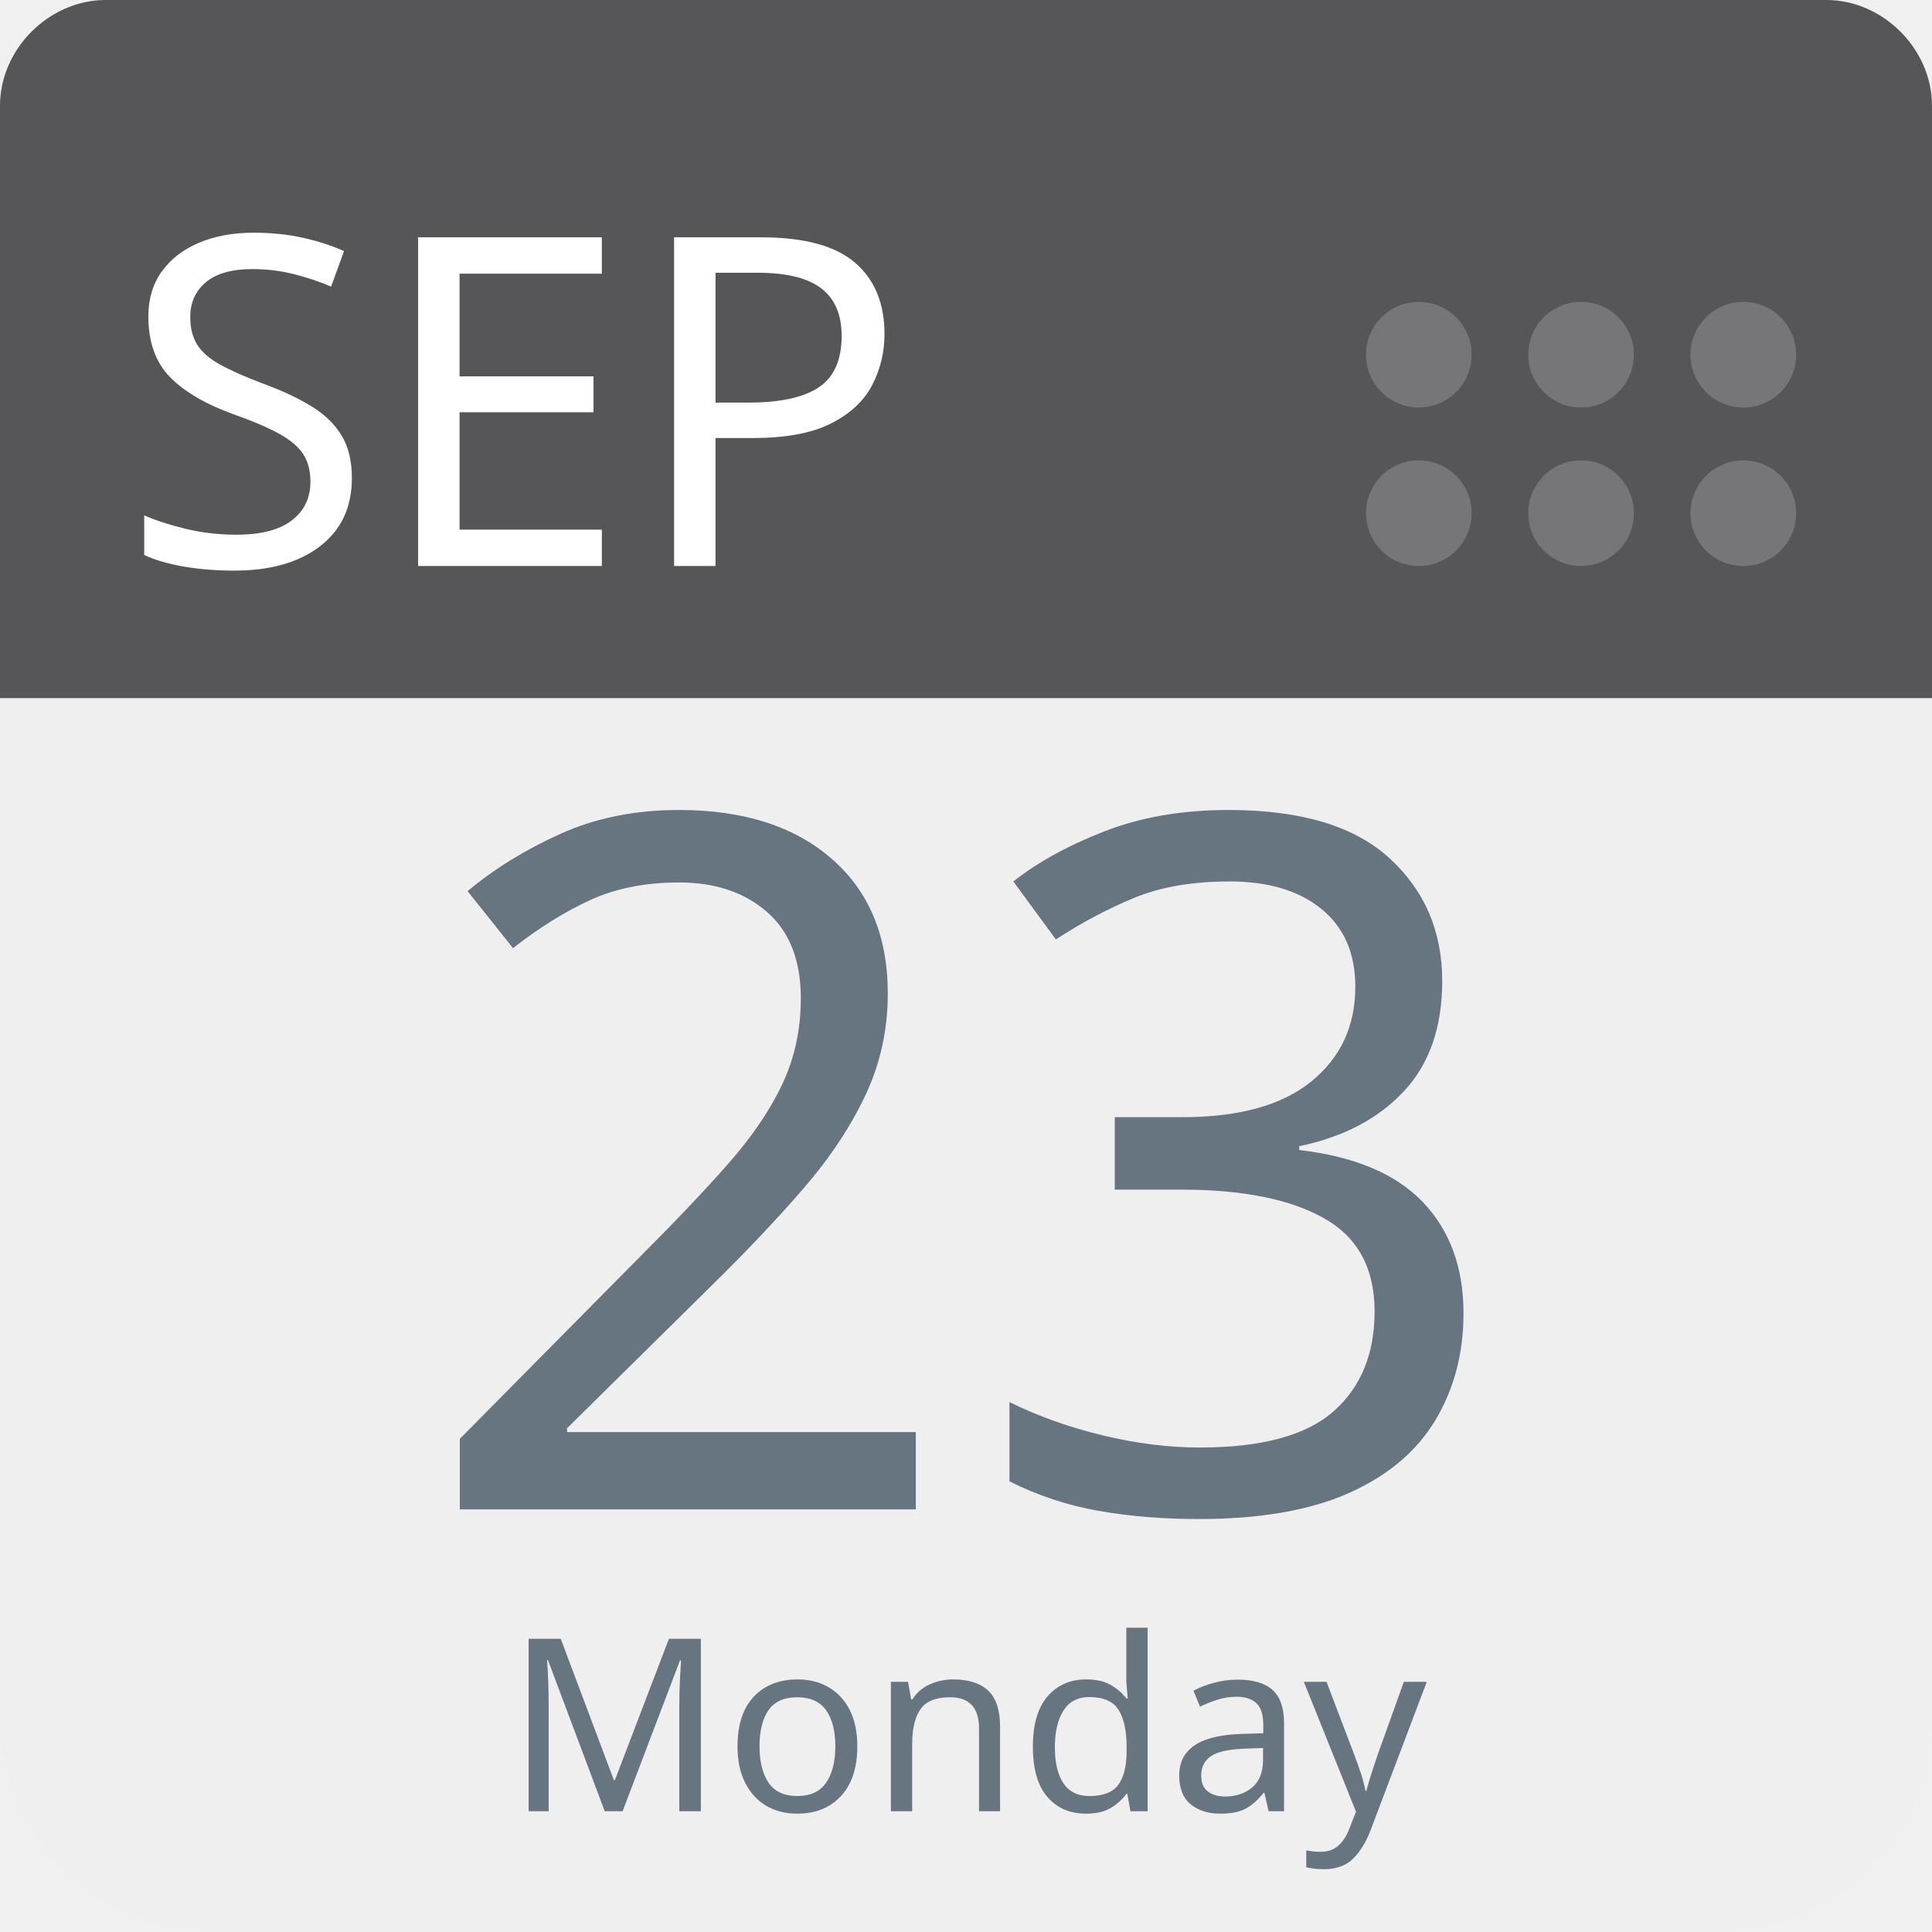
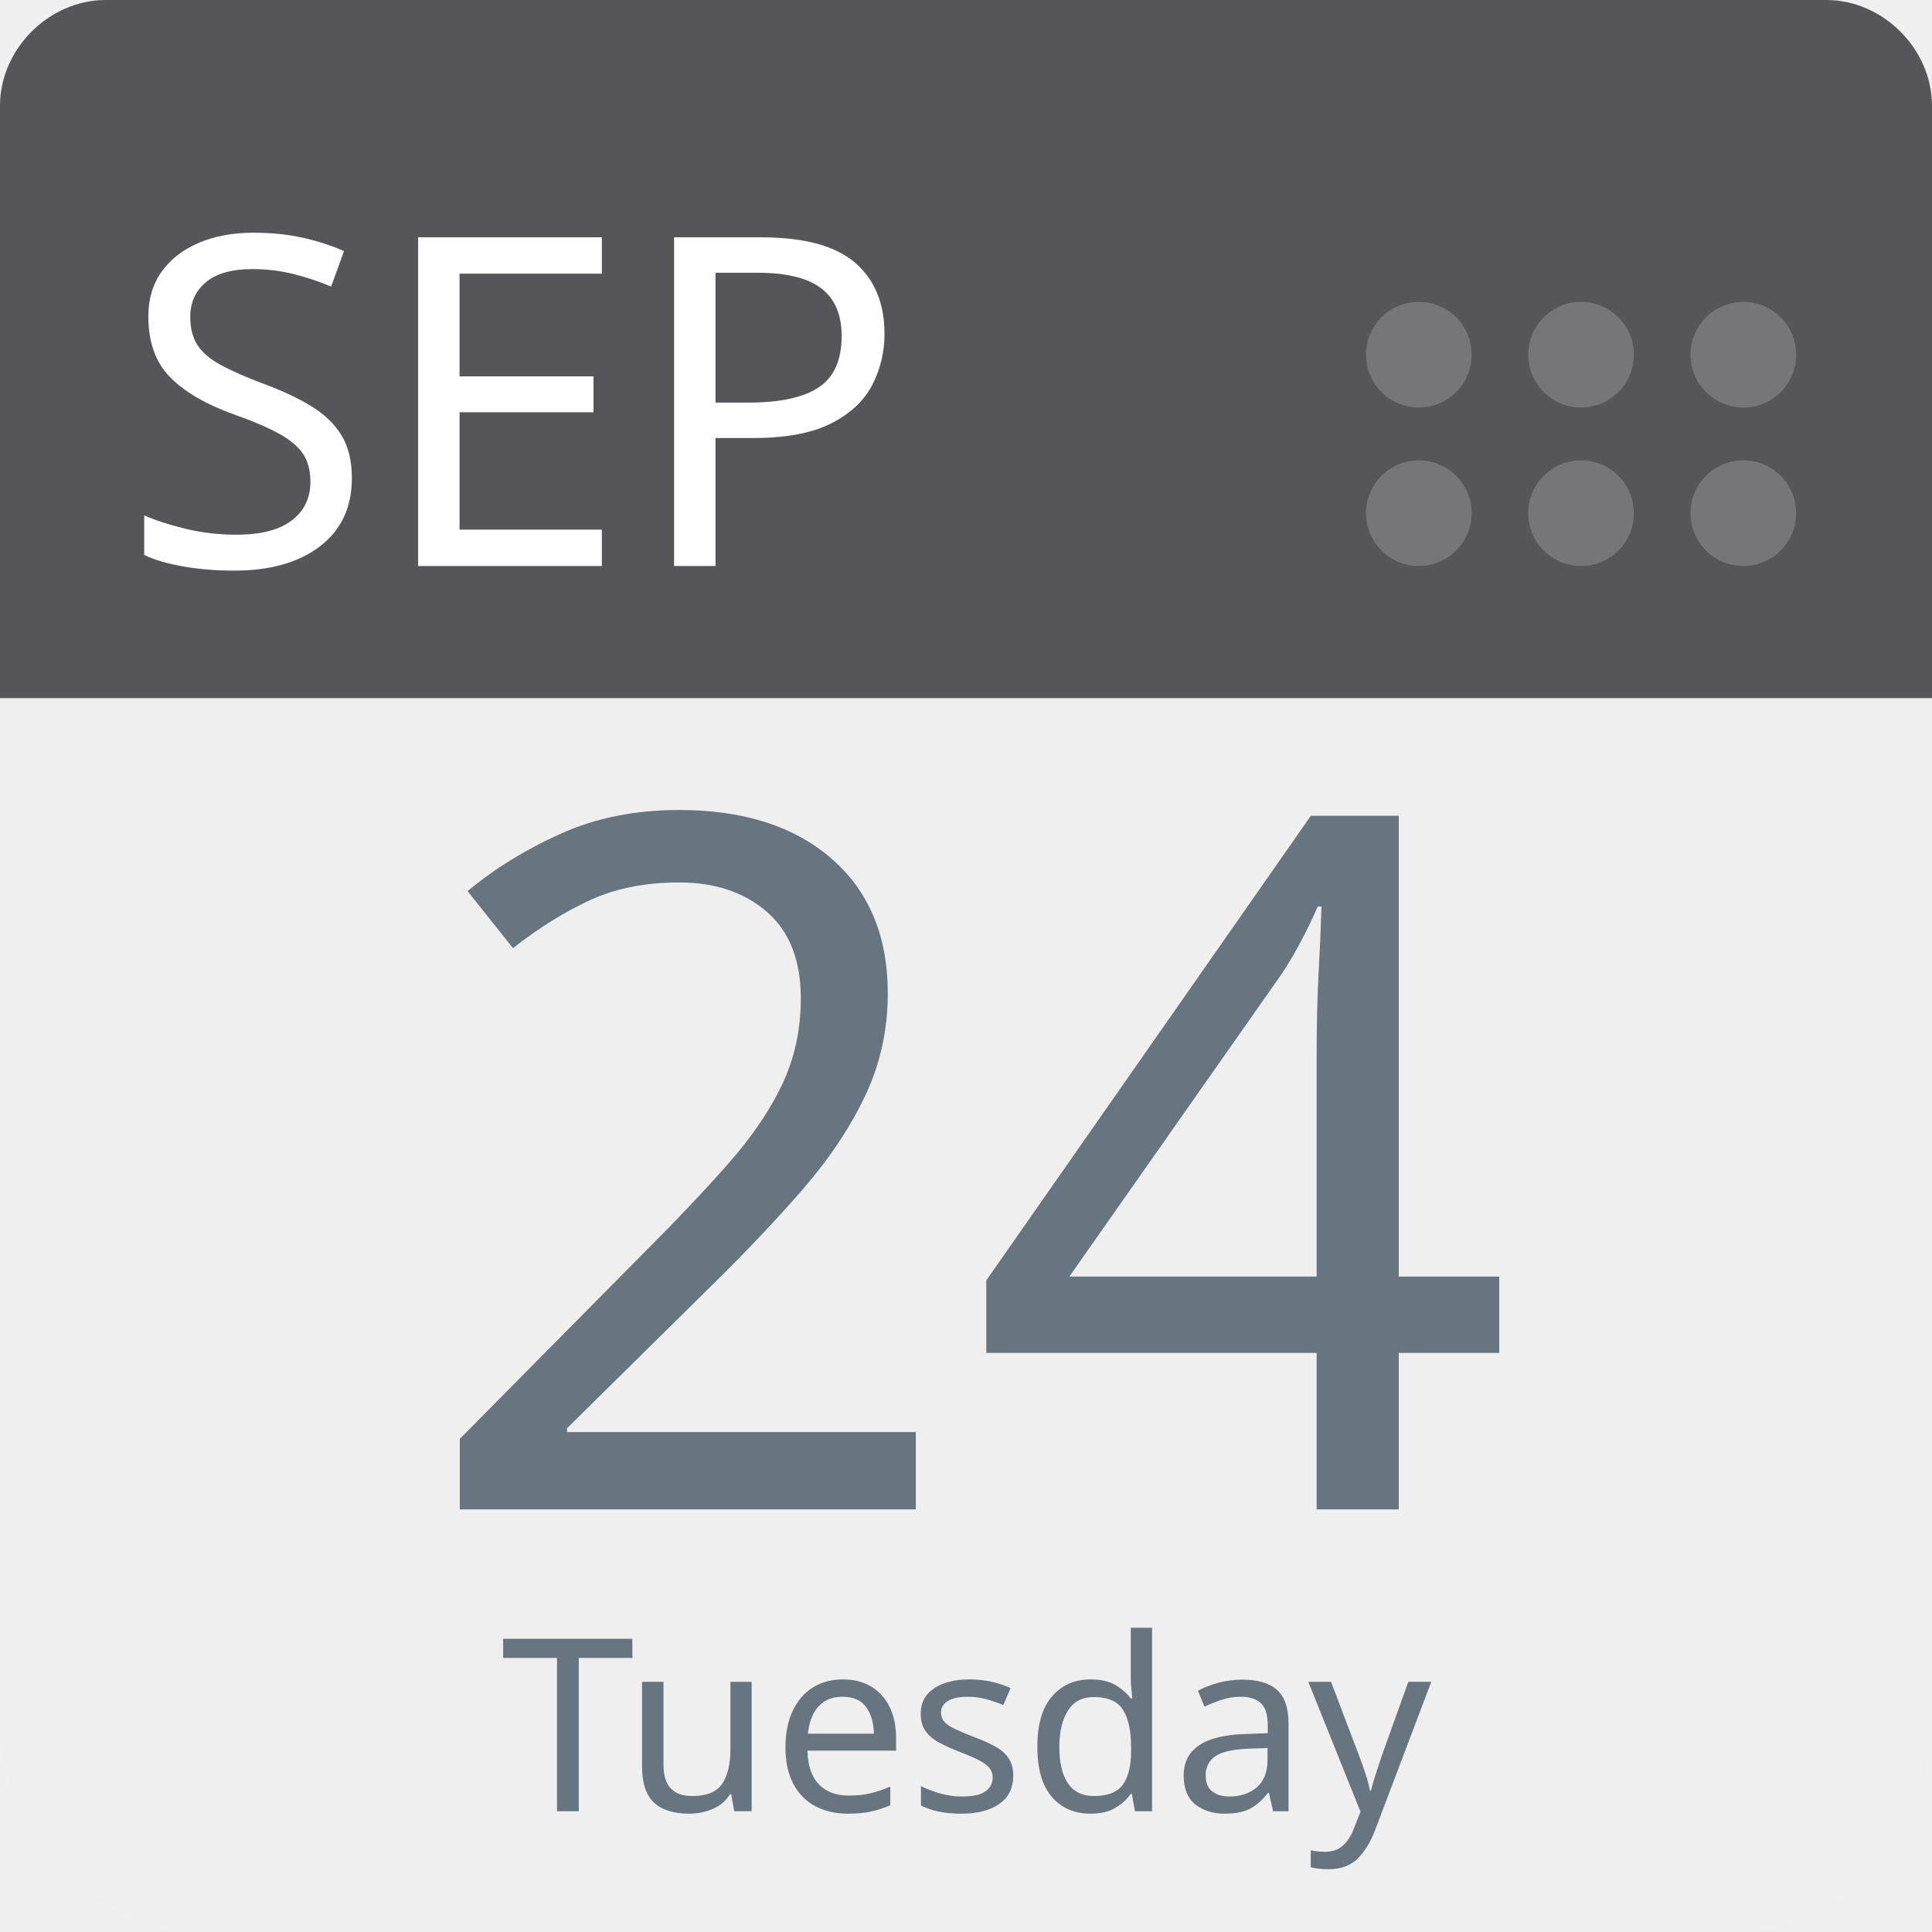
<svg xmlns="http://www.w3.org/2000/svg" aria-label="Calendar" role="img" viewBox="0 0 512 512" width="100%" height="100%" style="cursor: default">
      null
      <path d="m512,455c0,32 -25,57 -57,57l-398,0c-32,0 -57,-25 -57,-57l0,-327c0,-31 25,-57 57,-57l398,0c32,0 57,26 57,57l0,327z" fill="#efefef" />
  <path d="m484,0l-47,0l-409,0c-15,0 -28,13 -28,28l0,157l512,0l0,-157c0,-15 -13,-28 -28,-28z" fill="#565557" />
  <g fill="#767577">
    <circle cx="462" cy="136" r="14" />
    <circle cx="462" cy="94" r="14" />
    <circle cx="419" cy="136" r="14" />
    <circle cx="419" cy="94" r="14" />
    <circle cx="376" cy="136" r="14" />
    <circle cx="376" cy="94" r="14" />
  </g>
  <text id="month" x="32" y="150" fill="#fff" font-family="-apple-system, BlinkMacSystemFont, 'Noto Sans', 'Noto Sans CJK SC', 'Microsoft YaHei', sans-serif, 'Segoe UI', Roboto, 'Helvetica Neue', Arial" font-size="122px" style="text-anchor: left">SEP</text>
-   <text id="day" x="256" y="400" fill="#66757f" font-family="-apple-system, BlinkMacSystemFont, 'Noto Sans', 'Noto Sans CJK SC', 'Microsoft YaHei', sans-serif, 'Segoe UI', Roboto, 'Helvetica Neue', Arial" font-size="256px" style="text-anchor: middle">23</text>
-   <text id="weekday" x="256" y="480" fill="#66757f" font-family="-apple-system, BlinkMacSystemFont, 'Noto Sans', 'Noto Sans CJK SC', 'Microsoft YaHei', sans-serif, 'Segoe UI', Roboto, 'Helvetica Neue', Arial" font-size="64px" style="text-anchor: middle">Monday</text>
+   <text id="day" x="256" y="400" fill="#66757f" font-family="-apple-system, BlinkMacSystemFont, 'Noto Sans', 'Noto Sans CJK SC', 'Microsoft YaHei', sans-serif, 'Segoe UI', Roboto, 'Helvetica Neue', Arial" font-size="256px" style="text-anchor: middle">24</text>
+   <text id="weekday" x="256" y="480" fill="#66757f" font-family="-apple-system, BlinkMacSystemFont, 'Noto Sans', 'Noto Sans CJK SC', 'Microsoft YaHei', sans-serif, 'Segoe UI', Roboto, 'Helvetica Neue', Arial" font-size="64px" style="text-anchor: middle">Tuesday</text>
      null
    </svg>
